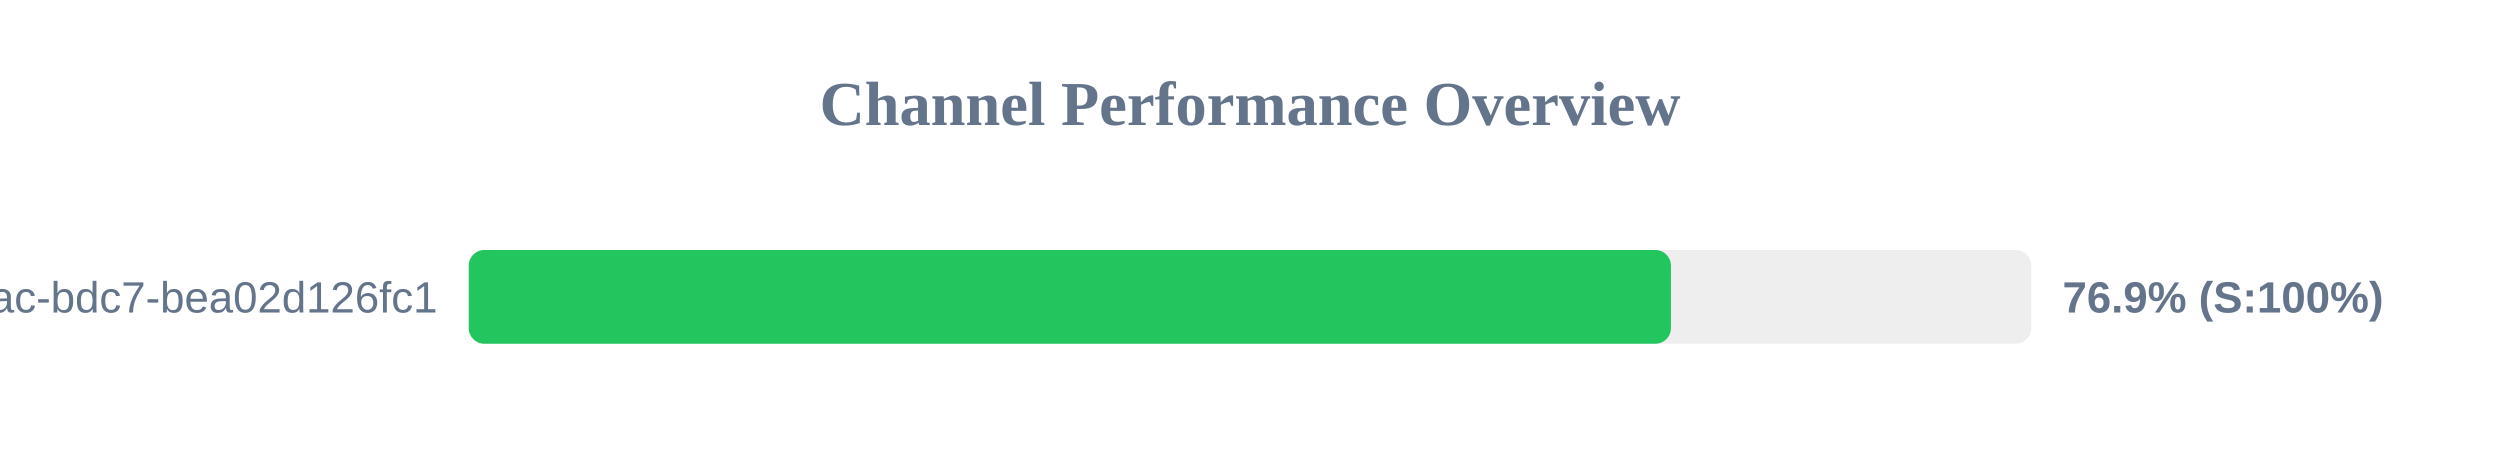
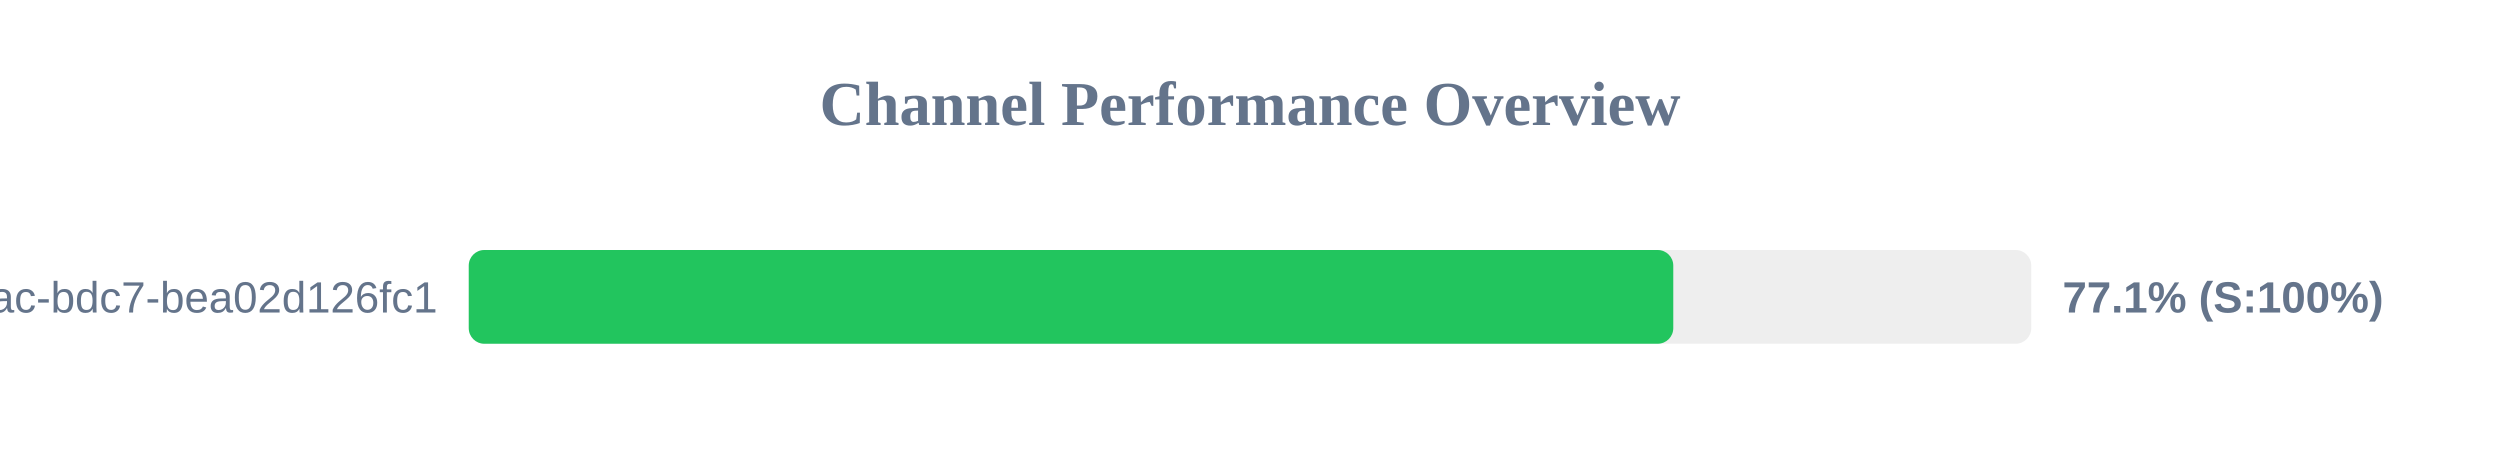
<svg xmlns="http://www.w3.org/2000/svg" width="800" height="150" version="1.1">
  <style>
        .row { font: 14px Arial; fill: #64748b; }
        .score { font: bold 14px Arial; fill: #64748b; }
    </style>
  <text x="400" y="40" text-anchor="middle" font-size="20px" font-weight="bold" fill="#64748b">Channel Performance Overview</text>
  <rect x="150" y="80" width="500" height="30" fill="#eee" rx="5" />
-   <rect x="150" y="80" width="384.7" height="30" fill="#22c55e" rx="5" />
+   <rect x="150" y="80" width="385.45" height="30" fill="#22c55e" rx="5" />
  <text x="140" y="100" text-anchor="end" class="row">?uuid=e31ad3e6-e341-42ac-bdc7-bea02d126fc1</text>
-   <text x="660" y="100" text-anchor="start" class="score">76.9% (S:100%)</text>
+   <text x="660" y="100" text-anchor="start" class="score">77.1% (S:100%)</text>
</svg>
